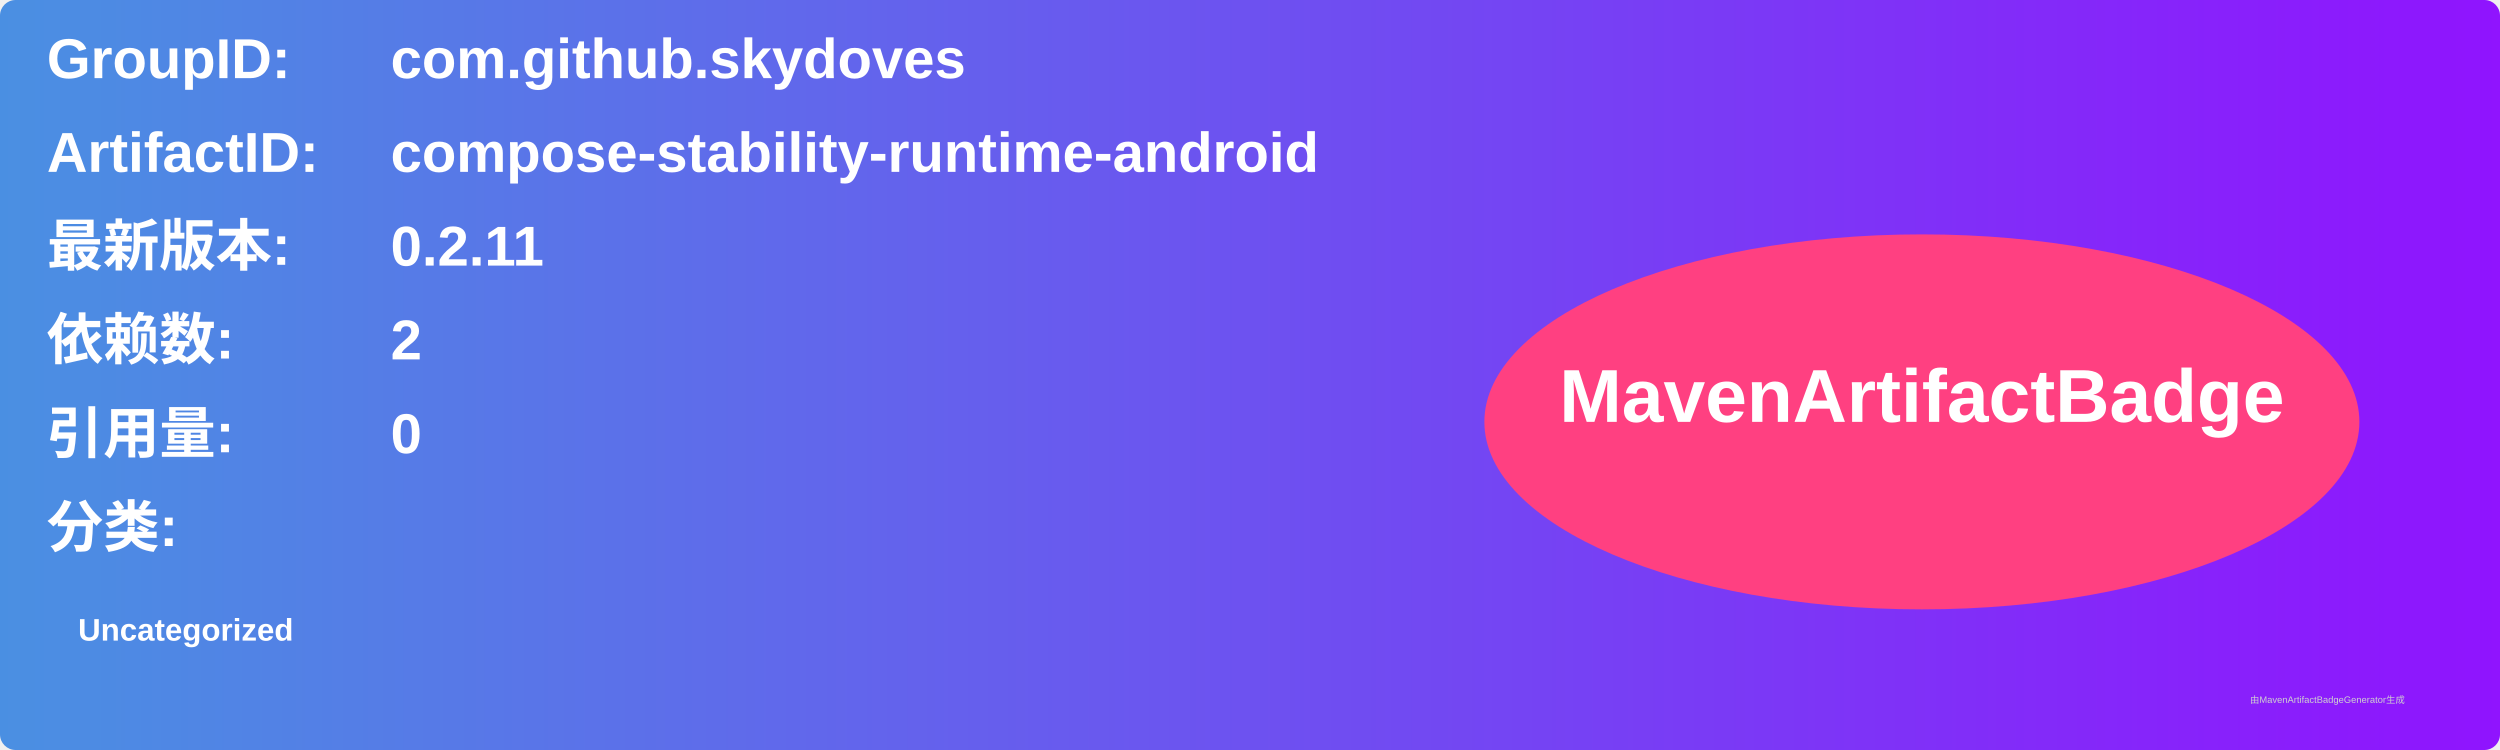
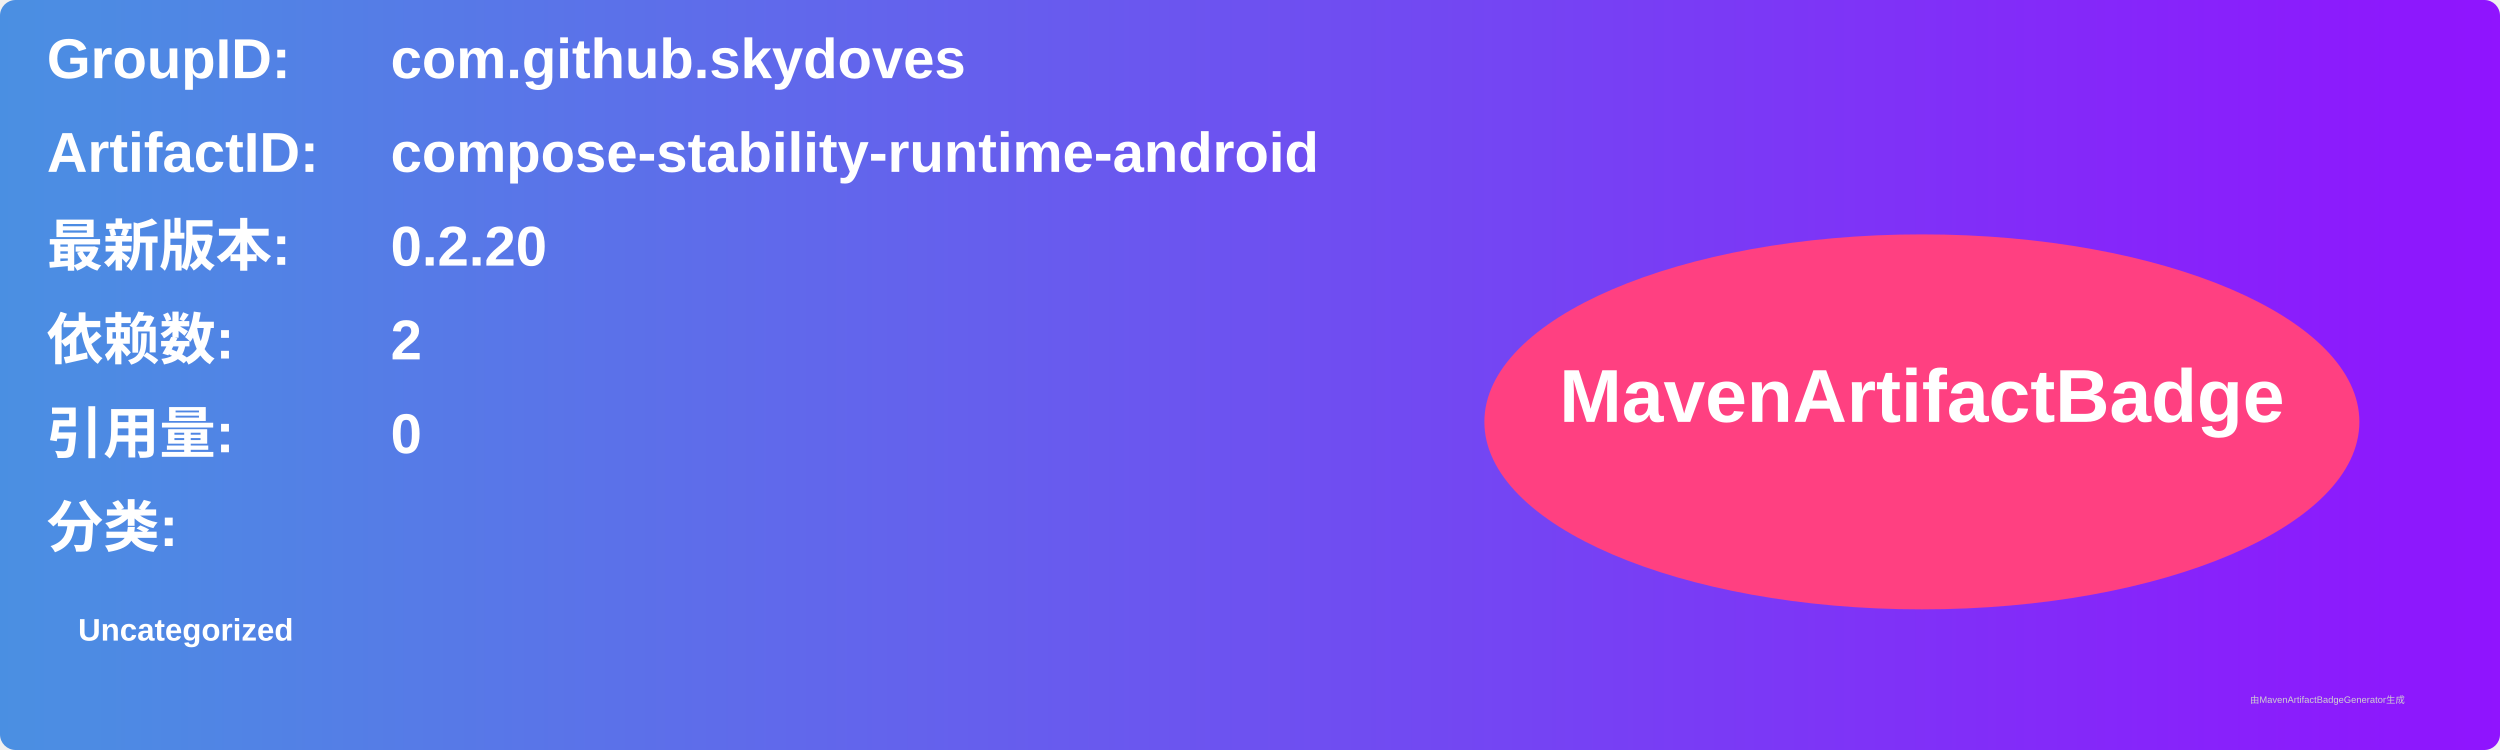
<svg xmlns="http://www.w3.org/2000/svg" width="800" height="240" viewBox="0 0 800 240">
  <linearGradient id="grad" x1="0%" y1="0%" x2="100%" y2="0%">
    <stop offset="0%" stop-color="#4a90e2" />
    <stop offset="100%" stop-color="#9013fe" />
  </linearGradient>
  <rect width="100%" height="100%" rx="5" ry="5" fill="url(#grad)" />
  <g transform="translate(15, 15)">
    <text x="0" y="10" font-family="Arial" font-size="18" fill="white" font-weight="bold" width="260">GroupID:</text>
    <text x="110" y="10" font-family="Arial" font-size="18" fill="white" font-weight="bold" width="460">com.github.skydoves</text>
    <text x="0" y="40" font-family="Arial" font-size="18" fill="white" font-weight="bold" width="260">ArtifactID:</text>
    <text x="110" y="40" font-family="Arial" font-size="18" fill="white" font-weight="bold" width="460">compose-stability-runtime-android</text>
    <text x="0" y="70" font-family="Arial" font-size="18" fill="white" font-weight="bold">最新版本:</text>
    <text x="110" y="70" font-family="Arial" font-size="18" fill="white" font-weight="bold">
-       <tspan font-weight="bold">0.2.11</tspan>
+       <tspan font-weight="bold">0.2.20</tspan>
    </text>
    <text x="0" y="100" font-family="Arial" font-size="18" fill="white" font-weight="bold">依赖数: </text>
    <text x="110" y="100" font-family="Arial" font-size="18" fill="white">
      <tspan font-weight="bold">2</tspan>
    </text>
    <text x="0" y="130" font-family="Arial" font-size="18" fill="white" font-weight="bold">引用量: </text>
    <text x="110" y="130" font-family="Arial" font-size="18" fill="white">
      <tspan font-weight="bold">0</tspan>
    </text>
    <text x="0" y="160" font-family="Arial" font-size="18" fill="white" font-weight="bold">分类:</text>
    <text x="10" y="190" font-family="Arial" font-size="10" fill="white">
      <tspan font-weight="bold">Uncategorized</tspan>
    </text>
    <ellipse cx="600" cy="120" rx="140" ry="60" fill="#ff4081" />
    <text x="600" y="120" text-anchor="middle" font-family="Arial" font-size="24" fill="white" font-weight="bold">MavenArtifactBadge</text>
  </g>
  <text x="720" y="225" font-family="Arial" font-size="3" fill="#d0d0d0">由MavenArtifactBadgeGenerator生成</text>
</svg>
